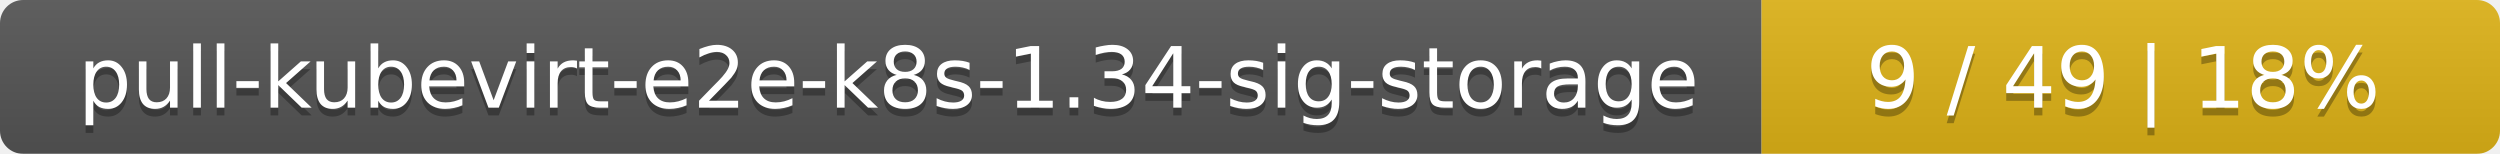
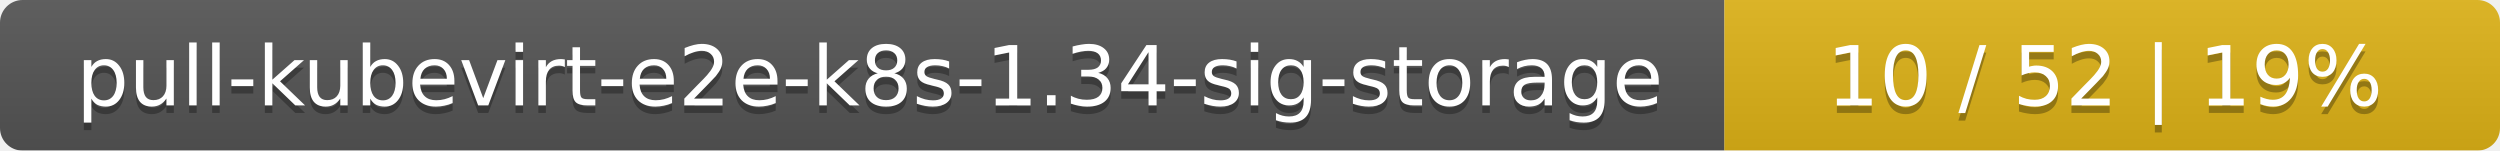
- <svg xmlns="http://www.w3.org/2000/svg" width="325" height="20">
+ <svg xmlns="http://www.w3.org/2000/svg" width="332" height="20">
  <linearGradient id="smooth" x2="0" y2="100%">
    <stop offset="0" stop-color="#bbb" stop-opacity=".1" />
    <stop offset="1" stop-opacity=".1" />
  </linearGradient>
  <mask id="round">
-     <rect width="325" height="20" rx="3" fill="#fff" />
+     <rect width="332" height="20" rx="3" fill="#fff" />
  </mask>
  <g mask="url(#round)">
    <rect width="229" height="20" fill="#555" />
-     <rect x="229" width="96" height="20" fill="#dfb317" />
-     <rect width="325" height="20" fill="url(#smooth)" />
+     <rect x="229" width="103" height="20" fill="#dfb317" />
+     <rect width="332" height="20" fill="url(#smooth)" />
  </g>
  <g fill="#fff" text-anchor="middle" font-family="DejaVu Sans,Verdana,Geneva,sans-serif" font-size="11">
    <text x="115.5" y="15" fill="#010101" fill-opacity=".3">pull-kubevirt-e2e-k8s-1.34-sig-storage</text>
    <text x="115.5" y="14">pull-kubevirt-e2e-k8s-1.34-sig-storage</text>
-     <text x="276" y="15" fill="#010101" fill-opacity=".3">9 / 49    |    18%</text>
-     <text x="276" y="14">9 / 49    |    18%</text>
+     <text x="279.5" y="15" fill="#010101" fill-opacity=".3">10 / 52    |    19%</text>
+     <text x="279.5" y="14">10 / 52    |    19%</text>
  </g>
</svg>
